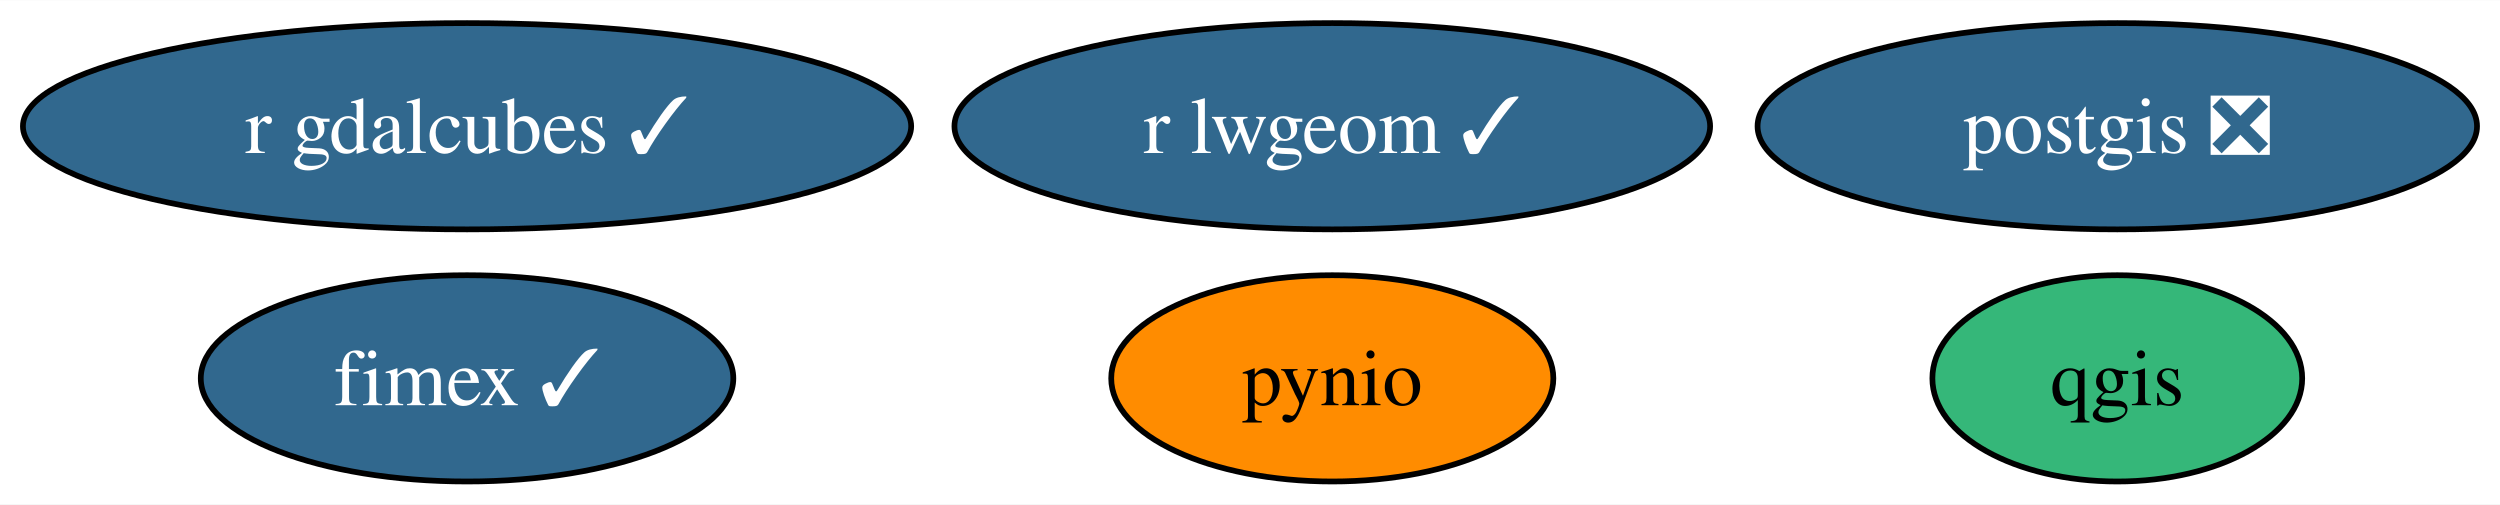
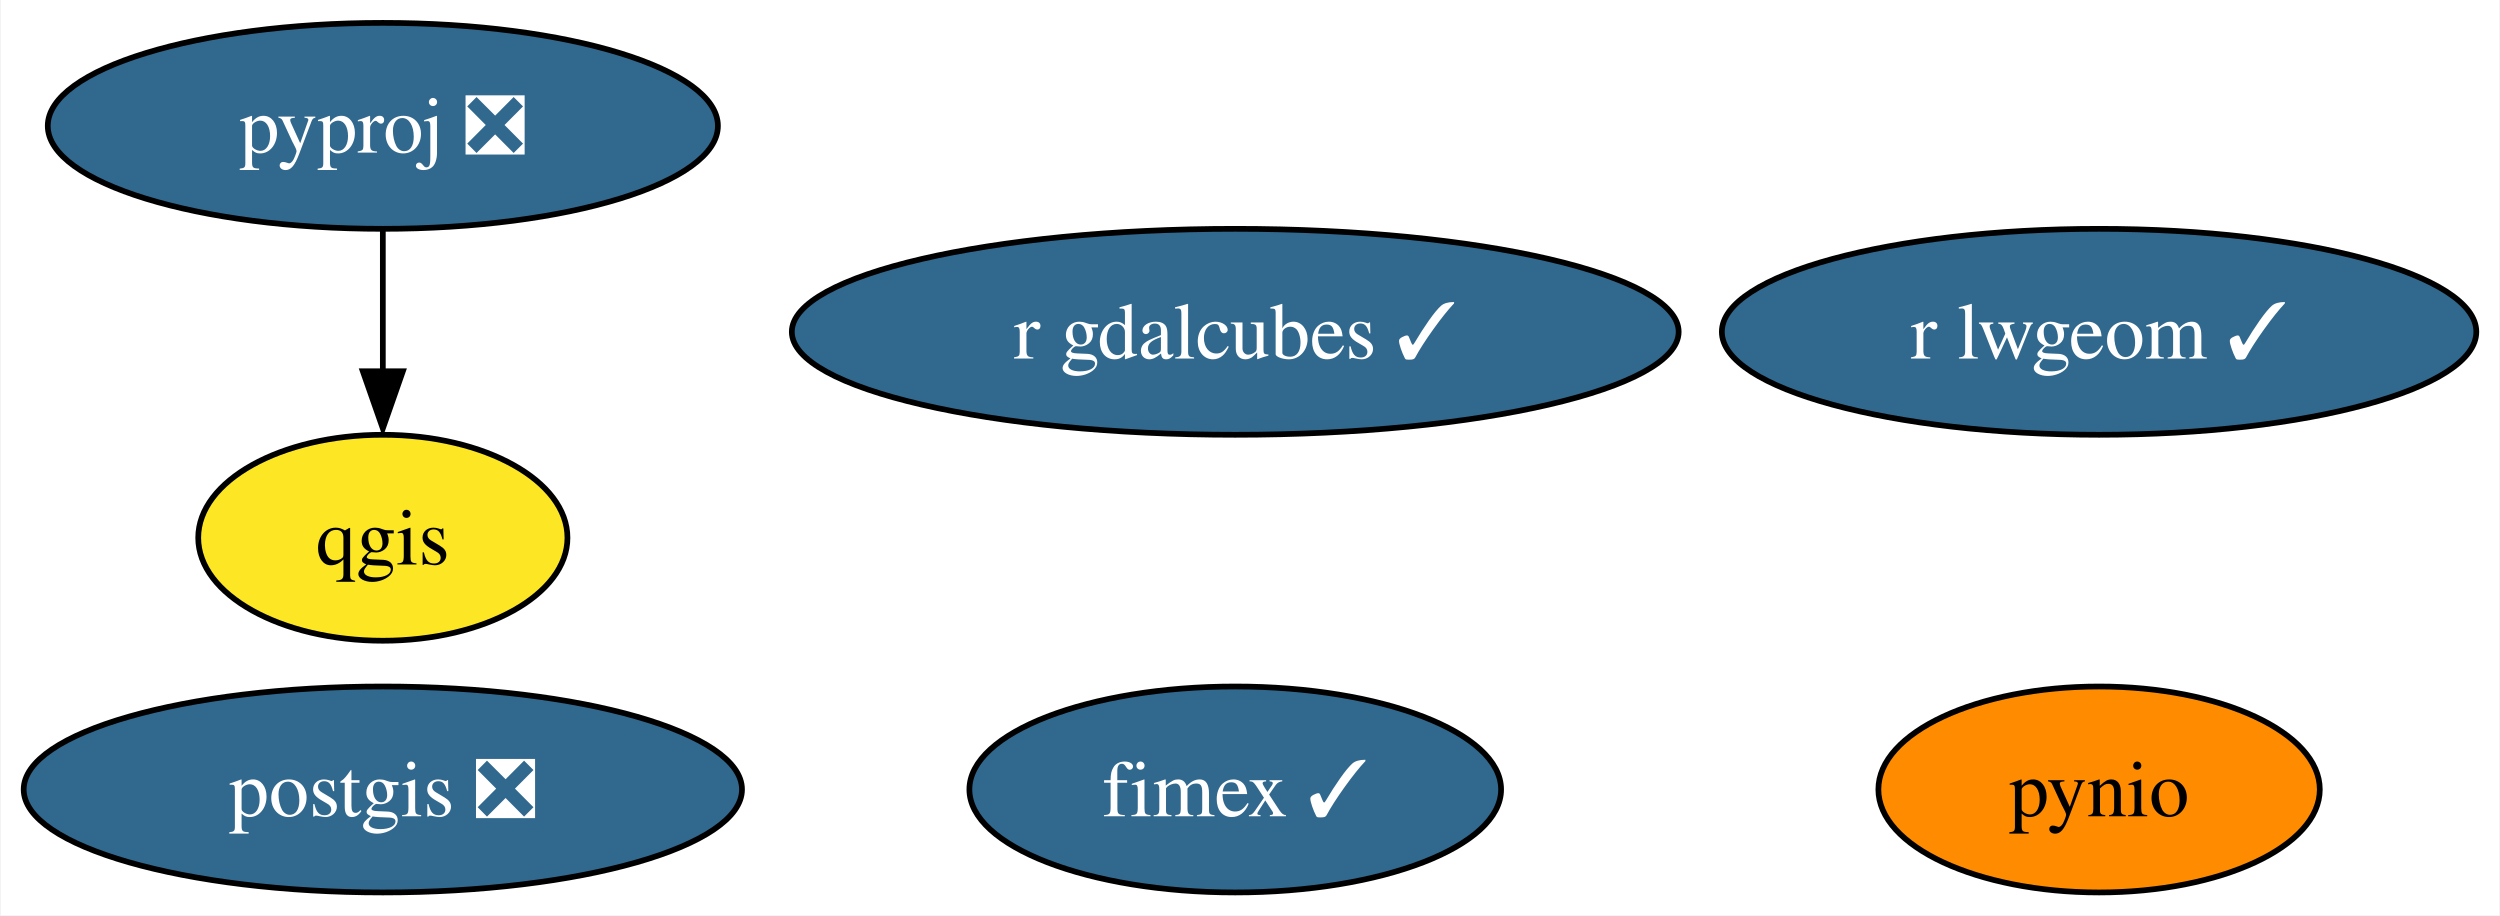
- <svg xmlns="http://www.w3.org/2000/svg" xmlns:xlink="http://www.w3.org/1999/xlink" width="436pt" height="88pt" viewBox="0.00 0.00 436.30 88.00">
-   <g id="graph0" class="graph" transform="scale(1 1) rotate(0) translate(4 84)">
-     <polygon fill="white" stroke="none" points="-4,4 -4,-84 432.3,-84 432.3,4 -4,4" />
+ <svg xmlns="http://www.w3.org/2000/svg" xmlns:xlink="http://www.w3.org/1999/xlink" width="437pt" height="160pt" viewBox="0.00 0.00 436.72 160.00">
+   <g id="graph0" class="graph" transform="scale(1 1) rotate(0) translate(4 156)">
+     <polygon fill="white" stroke="none" points="-4,4 -4,-156 432.72,-156 432.72,4 -4,4" />
    <g id="node1" class="node">
      <g id="a_node1">
        <a xlink:href="https://github.com/conda-forge/postgis-feedstock/pull/101" xlink:title="postgis ❎">
-           <ellipse fill="#31688e" stroke="black" cx="365.51" cy="-62" rx="62.78" ry="18" />
-           <text text-anchor="middle" x="365.51" y="-57.33" font-family="Times,serif" font-size="14.00" fill="white">postgis ❎</text>
+           <ellipse fill="#31688e" stroke="black" cx="62.78" cy="-18" rx="62.78" ry="18" />
+           <text text-anchor="middle" x="62.78" y="-13.32" font-family="Times,serif" font-size="14.00" fill="white">postgis ❎</text>
        </a>
      </g>
    </g>
    <g id="node2" class="node">
      <g id="a_node2">
        <a xlink:href="https://github.com/conda-forge/pynio-feedstock" xlink:title="pynio">
-           <ellipse fill="#ff8c00" stroke="black" cx="228.51" cy="-18" rx="38.58" ry="18" />
-           <text text-anchor="middle" x="228.51" y="-13.32" font-family="Times,serif" font-size="14.00">pynio</text>
+           <ellipse fill="#ff8c00" stroke="black" cx="362.78" cy="-18" rx="38.58" ry="18" />
+           <text text-anchor="middle" x="362.78" y="-13.32" font-family="Times,serif" font-size="14.00">pynio</text>
        </a>
      </g>
    </g>
    <g id="node3" class="node">
      <g id="a_node3">
-         <a xlink:href="https://github.com/conda-forge/qgis-feedstock" xlink:title="qgis">
-           <ellipse fill="#35b779" stroke="black" cx="365.51" cy="-18" rx="32.27" ry="18" />
-           <text text-anchor="middle" x="365.51" y="-13.32" font-family="Times,serif" font-size="14.00">qgis</text>
+         <a xlink:href="https://github.com/conda-forge/pyproj-feedstock/pull/142" xlink:title="pyproj ❎">
+           <ellipse fill="#31688e" stroke="black" cx="62.78" cy="-134" rx="58.57" ry="18" />
+           <text text-anchor="middle" x="62.78" y="-129.32" font-family="Times,serif" font-size="14.00" fill="white">pyproj ❎</text>
        </a>
      </g>
    </g>
    <g id="node4" class="node">
      <g id="a_node4">
-         <a xlink:href="https://github.com/conda-forge/r-lwgeom-feedstock/pull/45" xlink:title="r lwgeom ✓">
-           <ellipse fill="#31688e" stroke="black" cx="228.51" cy="-62" rx="65.94" ry="18" />
-           <text text-anchor="middle" x="228.51" y="-57.33" font-family="Times,serif" font-size="14.00" fill="white">r lwgeom ✓</text>
+         <a xlink:href="https://github.com/conda-forge/qgis-feedstock" xlink:title="qgis">
+           <ellipse fill="#fde725" stroke="black" cx="62.78" cy="-62" rx="32.27" ry="18" />
+           <text text-anchor="middle" x="62.78" y="-57.33" font-family="Times,serif" font-size="14.00">qgis</text>
        </a>
      </g>
    </g>
+     <g id="edge1" class="edge">
+       <path fill="none" stroke="black" d="M62.78,-115.7C62.78,-108.24 62.78,-99.32 62.78,-90.97" />
+       <polygon fill="black" stroke="black" points="66.28,-91.1 62.78,-81.1 59.28,-91.1 66.28,-91.1" />
+     </g>
    <g id="node5" class="node">
      <g id="a_node5">
-         <a xlink:href="https://github.com/conda-forge/fimex-feedstock/pull/64" xlink:title="fimex ✓">
-           <ellipse fill="#31688e" stroke="black" cx="77.51" cy="-18" rx="46.47" ry="18" />
-           <text text-anchor="middle" x="77.51" y="-13.32" font-family="Times,serif" font-size="14.00" fill="white">fimex ✓</text>
+         <a xlink:href="https://github.com/conda-forge/r-lwgeom-feedstock/pull/45" xlink:title="r lwgeom ✓">
+           <ellipse fill="#31688e" stroke="black" cx="362.78" cy="-98" rx="65.94" ry="18" />
+           <text text-anchor="middle" x="362.78" y="-93.33" font-family="Times,serif" font-size="14.00" fill="white">r lwgeom ✓</text>
        </a>
      </g>
    </g>
    <g id="node6" class="node">
      <g id="a_node6">
+         <a xlink:href="https://github.com/conda-forge/fimex-feedstock/pull/64" xlink:title="fimex ✓">
+           <ellipse fill="#31688e" stroke="black" cx="211.78" cy="-18" rx="46.47" ry="18" />
+           <text text-anchor="middle" x="211.78" y="-13.32" font-family="Times,serif" font-size="14.00" fill="white">fimex ✓</text>
+         </a>
+       </g>
+     </g>
+     <g id="node7" class="node">
+       <g id="a_node7">
        <a xlink:href="https://github.com/conda-forge/r-gdalcubes-feedstock/pull/56" xlink:title="r gdalcubes ✓">
-           <ellipse fill="#31688e" stroke="black" cx="77.51" cy="-62" rx="77.51" ry="18" />
-           <text text-anchor="middle" x="77.51" y="-57.33" font-family="Times,serif" font-size="14.00" fill="white">r gdalcubes ✓</text>
+           <ellipse fill="#31688e" stroke="black" cx="211.78" cy="-98" rx="77.51" ry="18" />
+           <text text-anchor="middle" x="211.78" y="-93.33" font-family="Times,serif" font-size="14.00" fill="white">r gdalcubes ✓</text>
        </a>
      </g>
    </g>
  </g>
</svg>
